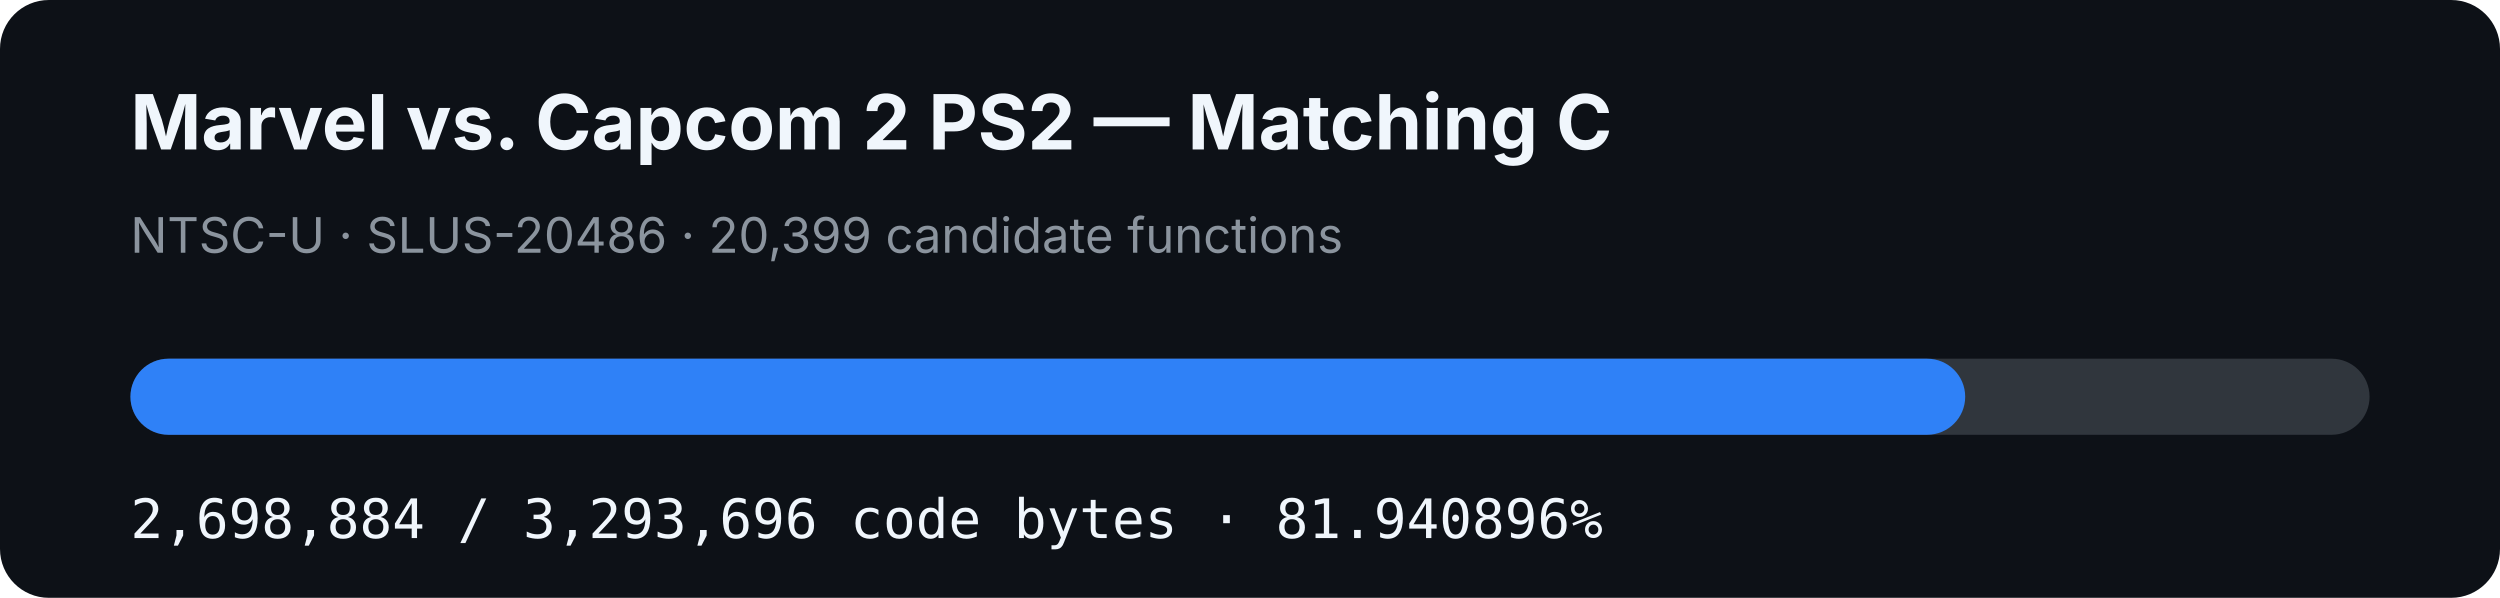
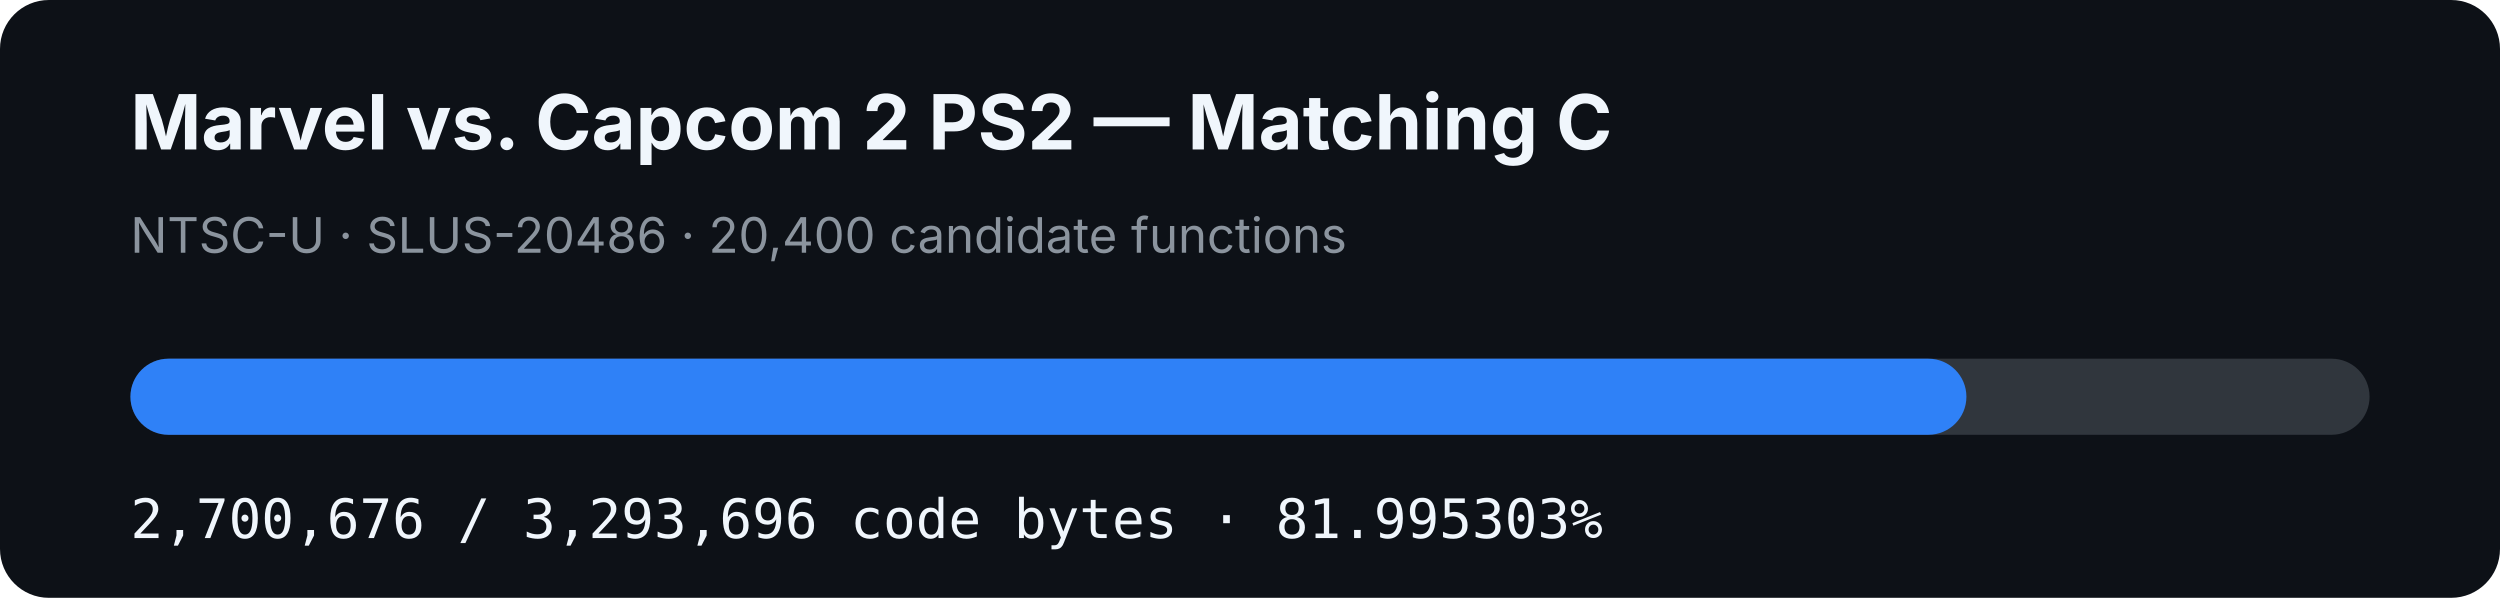
- <svg xmlns="http://www.w3.org/2000/svg" width="920" height="220" viewBox="0 0 920 220" role="img" aria-label="MVC2 PS2 matching C progress: 81.940896%">
+ <svg xmlns="http://www.w3.org/2000/svg" width="920" height="220" viewBox="0 0 920 220" role="img" aria-label="MVC2 PS2 matching C progress: 81.995303%">
  <rect width="920" height="220" rx="18" fill="#0d1117" />
  <text x="48" y="55" fill="#f0f6fc" font-family="-apple-system,BlinkMacSystemFont,Segoe UI,sans-serif" font-size="28" font-weight="700">Marvel vs. Capcom 2 PS2 — Matching C</text>
-   <text x="48" y="93" fill="#8b949e" font-family="-apple-system,BlinkMacSystemFont,Segoe UI,sans-serif" font-size="18">NTSC-U · SLUS-20486 · 20,399 candidate functions</text>
+   <text x="48" y="93" fill="#8b949e" font-family="-apple-system,BlinkMacSystemFont,Segoe UI,sans-serif" font-size="18">NTSC-U · SLUS-20486 · 20,400 candidate functions</text>
  <rect x="48" y="132" width="824" height="28" rx="14" fill="#30363d" />
-   <rect x="48" y="132" width="675.193" height="28" rx="14" fill="#2f81f7" />
-   <text x="48" y="198" fill="#f0f6fc" font-family="ui-monospace,SFMono-Regular,Menlo,monospace" font-size="20">2,698,884 / 3,293,696 code bytes · 81.940896%</text>
+   <rect x="48" y="132" width="675.641" height="28" rx="14" fill="#2f81f7" />
+   <text x="48" y="198" fill="#f0f6fc" font-family="ui-monospace,SFMono-Regular,Menlo,monospace" font-size="20">2,700,676 / 3,293,696 code bytes · 81.995303%</text>
</svg>
